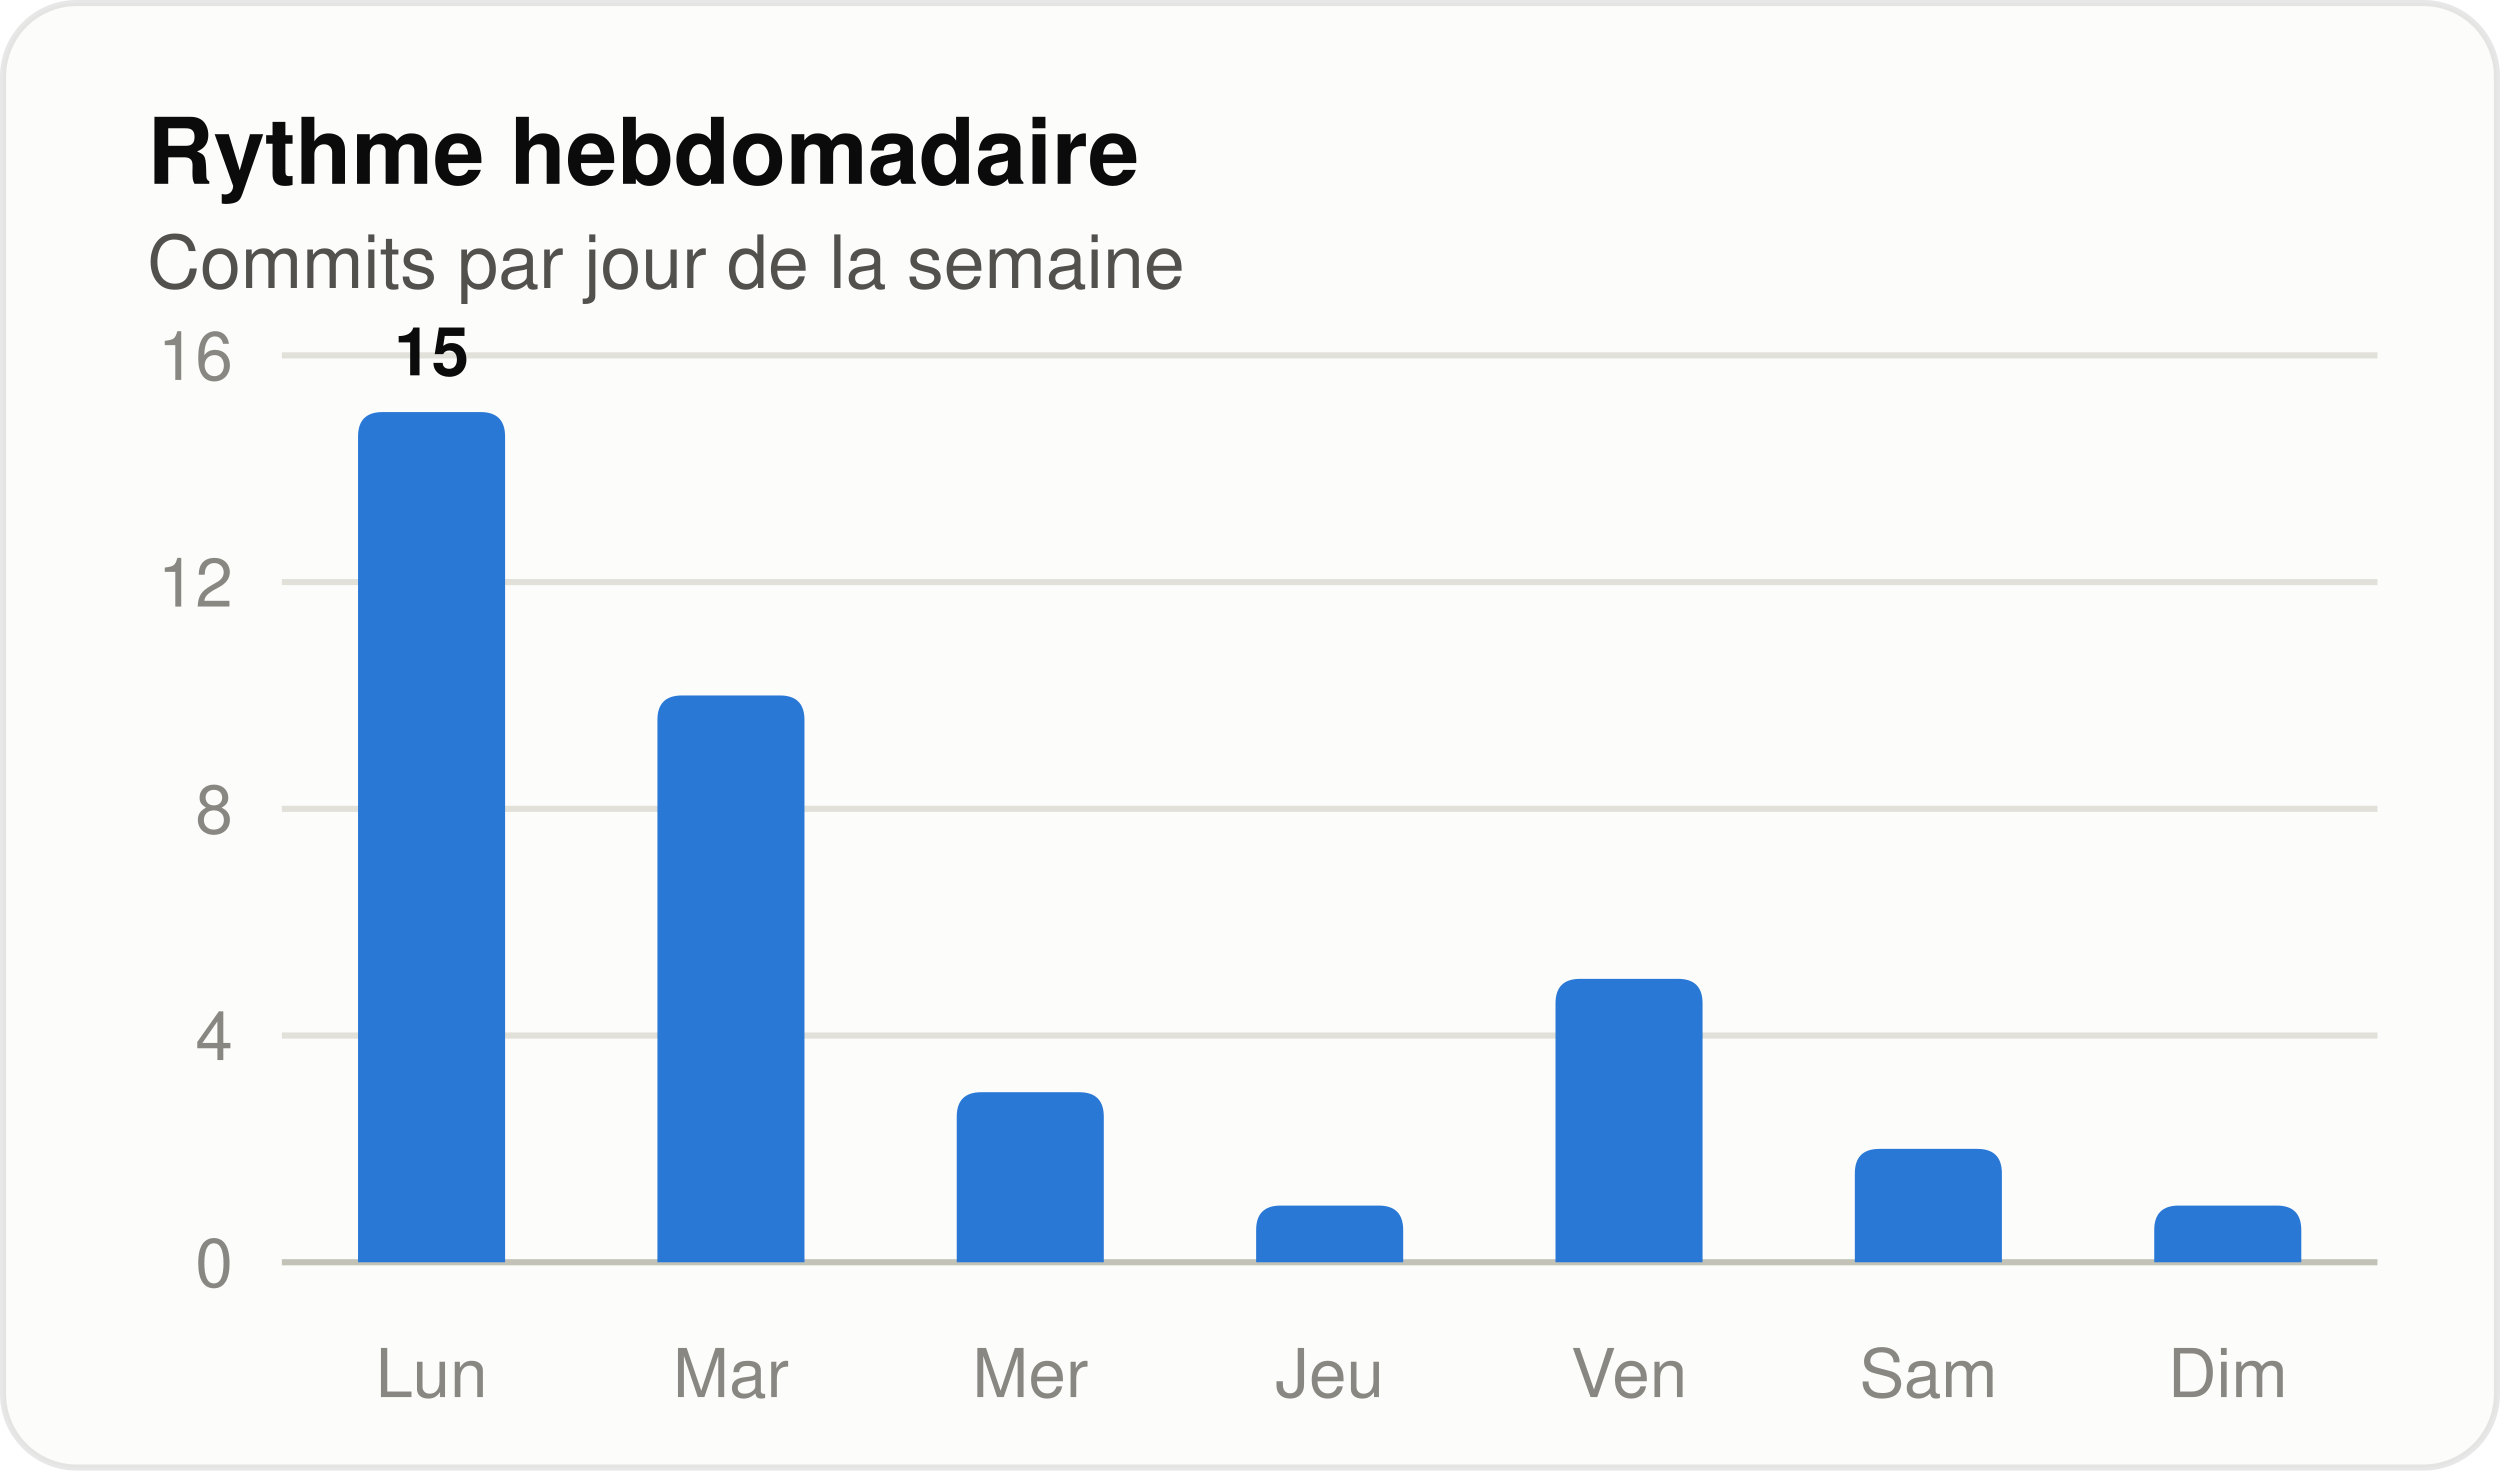
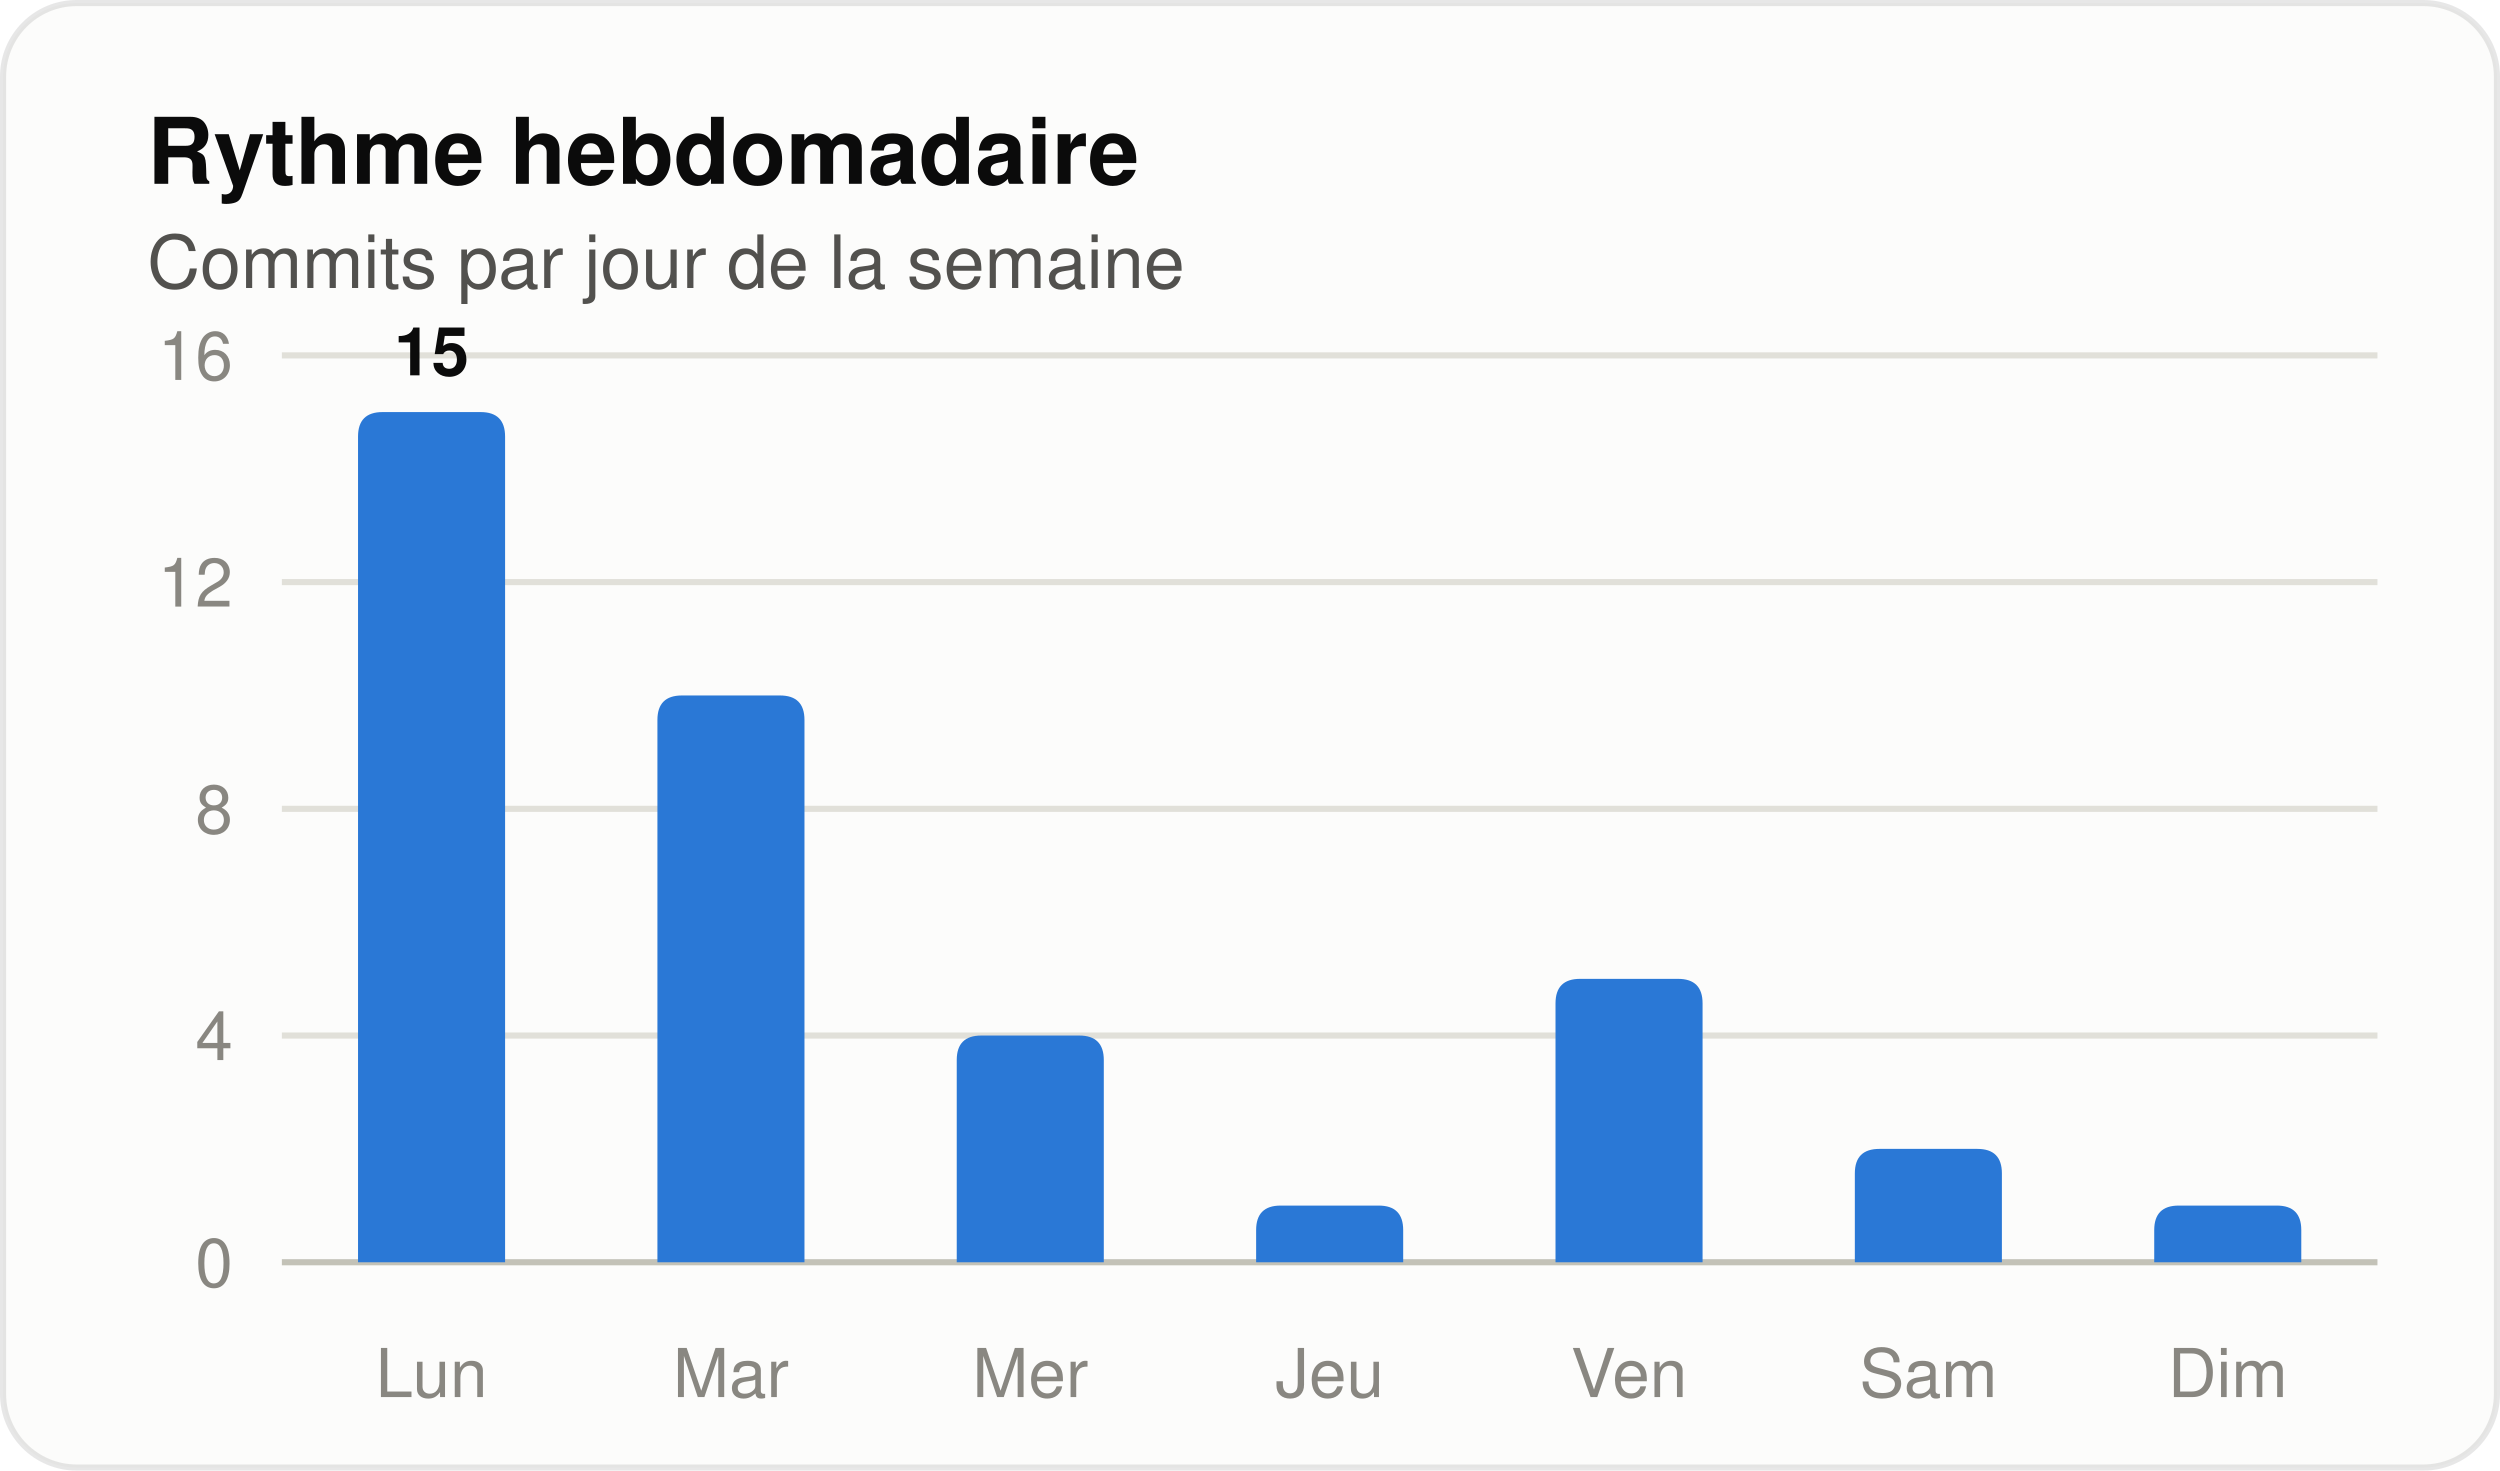
<svg xmlns="http://www.w3.org/2000/svg" width="408" height="240" viewBox="0 0 408 240" role="img" aria-label="Histogramme des commits par jour de la semaine" font-family="system-ui, 'Segoe UI', Ubuntu, Helvetica, Arial, sans-serif">
  <rect x="0.5" y="0.5" width="407" height="239" rx="12" fill="#fcfcfb" stroke="rgba(11,11,11,0.10)" />
  <text x="24" y="30" font-size="15" fill="#0b0b0b" font-weight="600">Rythme hebdomadaire</text>
  <text x="24" y="47" font-size="12" fill="#52514e">Commits par jour de la semaine</text>
  <line x1="46" y1="206.0" x2="388" y2="206.0" stroke="#c3c2b7" stroke-width="1" />
  <text x="38" y="210" font-size="11" fill="#898781" text-anchor="end" font-variant-numeric="tabular-nums">0</text>
  <line x1="46" y1="169.0" x2="388" y2="169.0" stroke="#e1e0d9" stroke-width="1" />
  <text x="38" y="173" font-size="11" fill="#898781" text-anchor="end" font-variant-numeric="tabular-nums">4</text>
  <line x1="46" y1="132.0" x2="388" y2="132.0" stroke="#e1e0d9" stroke-width="1" />
  <text x="38" y="136" font-size="11" fill="#898781" text-anchor="end" font-variant-numeric="tabular-nums">8</text>
  <line x1="46" y1="95.0" x2="388" y2="95.0" stroke="#e1e0d9" stroke-width="1" />
  <text x="38" y="99" font-size="11" fill="#898781" text-anchor="end" font-variant-numeric="tabular-nums">12</text>
  <line x1="46" y1="58.0" x2="388" y2="58.0" stroke="#e1e0d9" stroke-width="1" />
  <text x="38" y="62" font-size="11" fill="#898781" text-anchor="end" font-variant-numeric="tabular-nums">16</text>
  <path d="M 58.43 206.00 V 71.25 Q 58.43 67.25 62.43 67.25 H 78.43 Q 82.43 67.25 82.43 71.25 V 206.00 Z" fill="#2a78d6" />
  <text x="70.429" y="61.25" font-size="11" fill="#0b0b0b" font-weight="600" text-anchor="middle">15</text>
  <text x="70.429" y="228" font-size="11" fill="#898781" text-anchor="middle">Lun</text>
  <path d="M 107.29 206.00 V 117.50 Q 107.29 113.50 111.29 113.50 H 127.29 Q 131.29 113.50 131.29 117.50 V 206.00 Z" fill="#2a78d6" />
  <text x="119.286" y="228" font-size="11" fill="#898781" text-anchor="middle">Mar</text>
-   <path d="M 156.14 206.00 V 182.25 Q 156.14 178.25 160.14 178.25 H 176.14 Q 180.14 178.25 180.14 182.25 V 206.00 Z" fill="#2a78d6" />
+   <path d="M 156.14 206.00 V 173.00 Q 156.14 169.00 160.14 169.00 H 176.14 Q 180.14 169.00 180.14 173.00 V 206.00 Z" fill="#2a78d6" />
  <text x="168.143" y="228" font-size="11" fill="#898781" text-anchor="middle">Mer</text>
  <path d="M 205.00 206.00 V 200.75 Q 205.00 196.75 209.00 196.75 H 225.00 Q 229.00 196.75 229.00 200.75 V 206.00 Z" fill="#2a78d6" />
  <text x="217" y="228" font-size="11" fill="#898781" text-anchor="middle">Jeu</text>
  <path d="M 253.86 206.00 V 163.75 Q 253.86 159.75 257.86 159.75 H 273.86 Q 277.86 159.75 277.86 163.75 V 206.00 Z" fill="#2a78d6" />
  <text x="265.857" y="228" font-size="11" fill="#898781" text-anchor="middle">Ven</text>
  <path d="M 302.71 206.00 V 191.50 Q 302.71 187.50 306.71 187.50 H 322.71 Q 326.71 187.50 326.71 191.50 V 206.00 Z" fill="#2a78d6" />
  <text x="314.714" y="228" font-size="11" fill="#898781" text-anchor="middle">Sam</text>
  <path d="M 351.57 206.00 V 200.75 Q 351.57 196.75 355.57 196.75 H 371.57 Q 375.57 196.75 375.57 200.75 V 206.00 Z" fill="#2a78d6" />
  <text x="363.571" y="228" font-size="11" fill="#898781" text-anchor="middle">Dim</text>
</svg>
